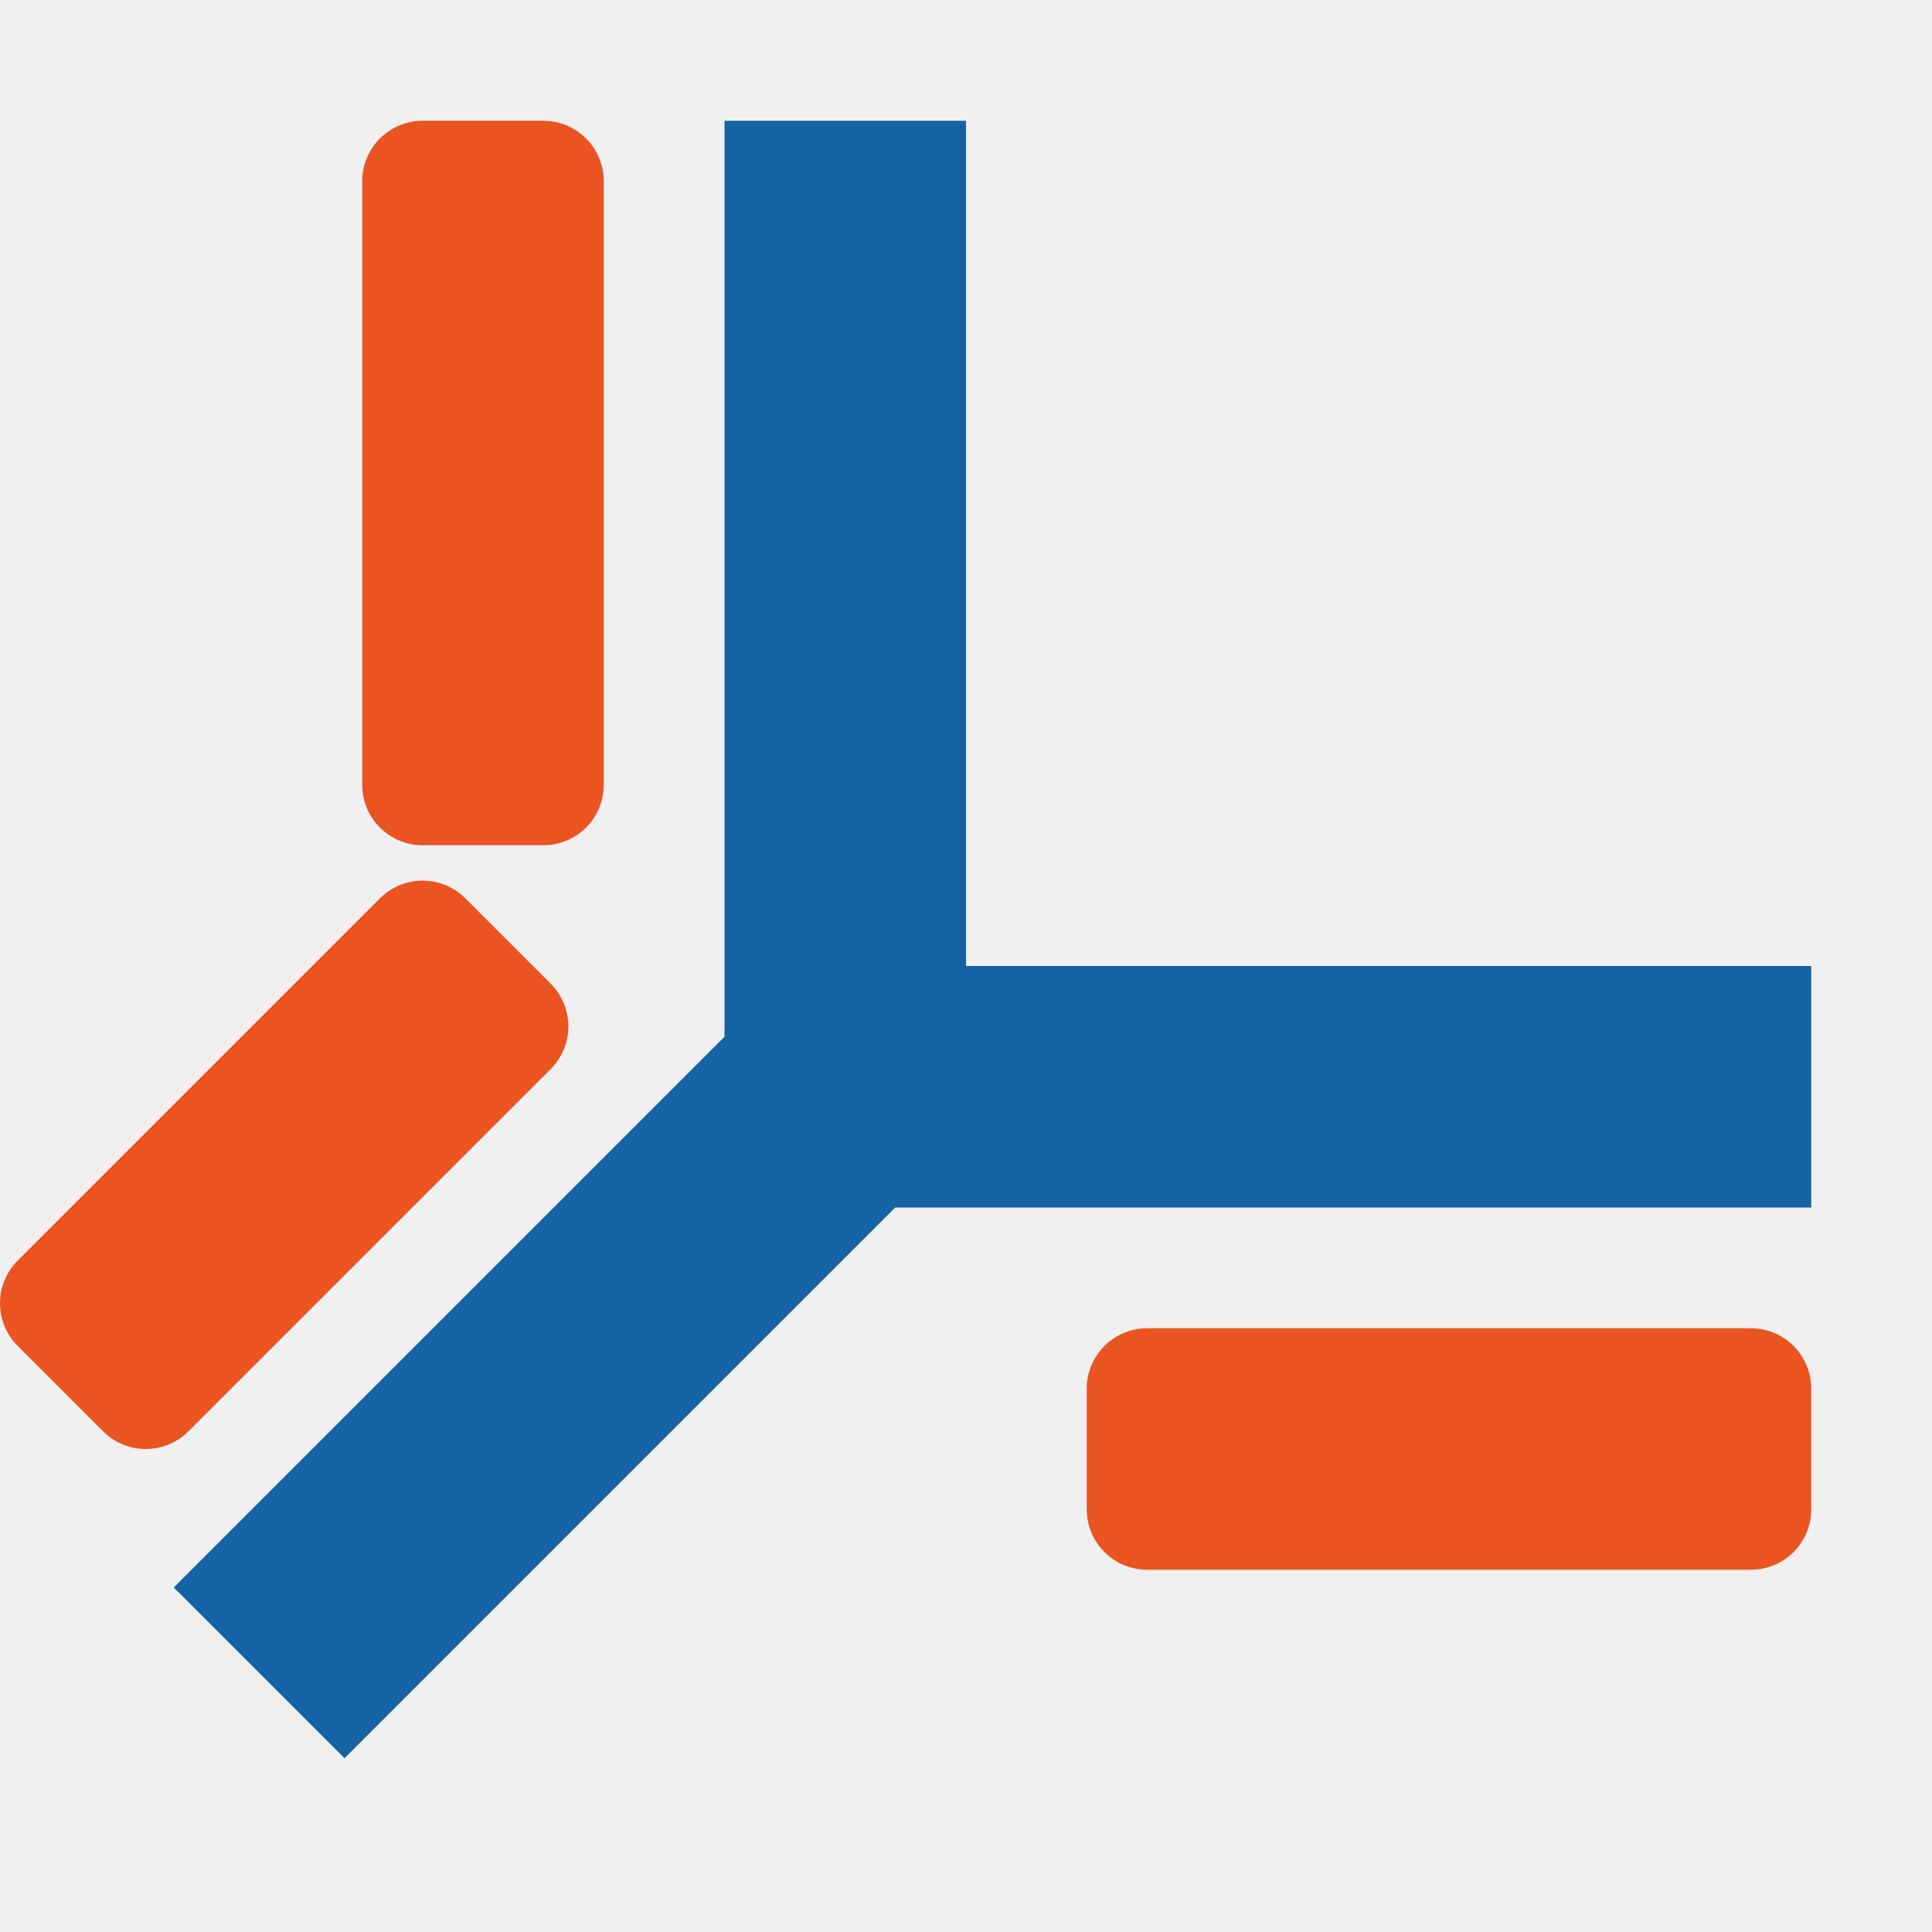
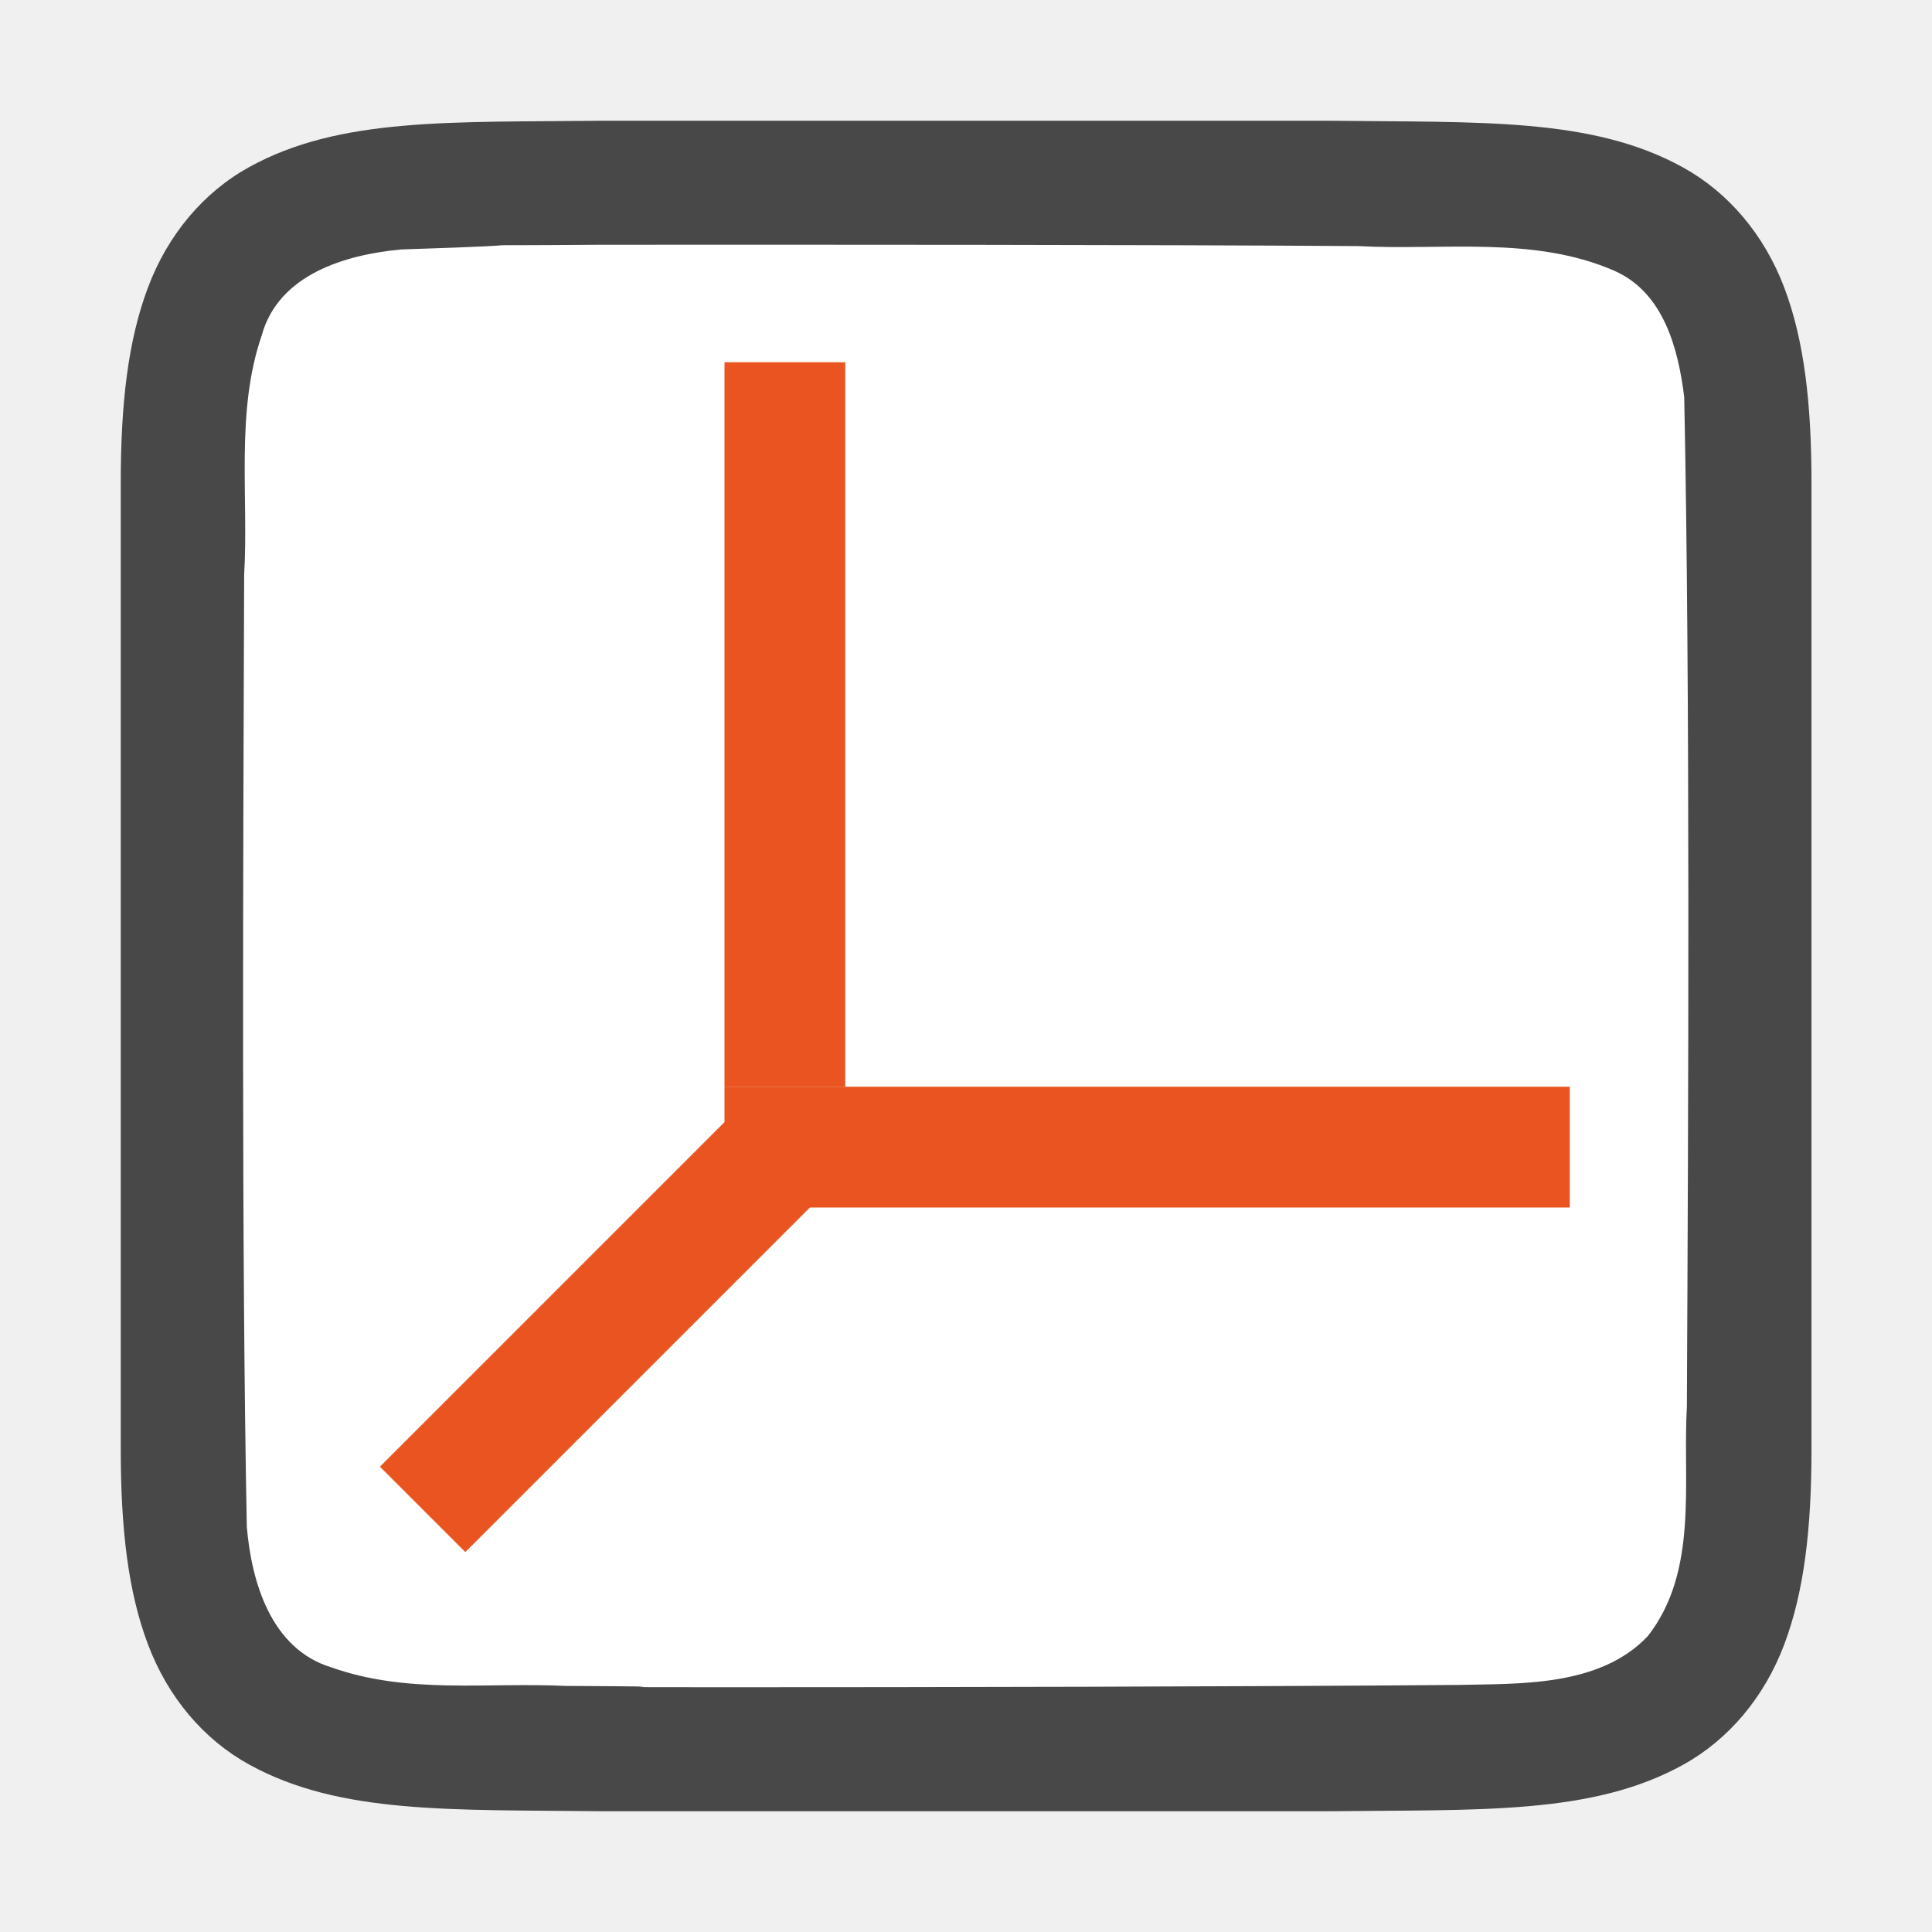
<svg xmlns="http://www.w3.org/2000/svg" viewBox="0 0 16 16" version="1.1" id="svg6">
  <defs id="defs10" />
-   <path d="m 3.5,1.5 v 5 h 1 v -5 z" id="path836" style="fill:#e95420;fill-opacity:1;stroke:#e95420;stroke-linecap:round;stroke-linejoin:round;stroke-opacity:1" />
-   <path d="m 9.5,11.5 v 1 h 5 v -1 z" id="path4" style="fill:#e95420;fill-opacity:1;stroke:#e95420;stroke-linecap:round;stroke-linejoin:round;stroke-opacity:1" />
-   <path d="m 6.5,1.5 v 7 0.293 L 2.146,13.147 2.853,13.854 7.207,9.5 h 0.293 7 v -1 H 7.5 v -7 z" id="path2" style="fill:#1463a5;fill-opacity:1;stroke:#1463a5;stroke-width:1;stroke-miterlimit:4;stroke-dasharray:none;stroke-opacity:1" />
-   <path d="m 3.5,7.793 -3,3 0.707,0.707 3,-3 z" id="path4-3" style="fill:#e95420;fill-opacity:1;stroke:#e95420;stroke-linejoin:round;stroke-opacity:1" />
+   <path id="path4237-1" d="M 4.994,1 C 3.736,1.014 2.815,0.969 2.063,1.384 1.686,1.592 1.389,1.944 1.225,2.382 1.06,2.821 1,3.342 1,4 v 1.488 6.512 c 0,0.658 0.06,1.179 0.225,1.617 0.165,0.439 0.462,0.789 0.838,0.996 0.753,0.415 1.674,0.372 2.932,0.387 h 0.002 6.006 0.004 c 1.258,-0.015 2.179,0.031 2.932,-0.385 0.376,-0.208 0.673,-0.559 0.838,-0.998 0.165,-0.439 0.225,-0.96 0.225,-1.617 V 5.466 4 c 0,-0.658 -0.06,-1.179 -0.225,-1.617 C 14.611,1.944 14.314,1.594 13.937,1.386 13.185,0.971 12.264,1.015 11.006,1 h -0.002 -6.006 z" style="font-style:normal;font-variant:normal;font-weight:normal;font-stretch:normal;font-size:15px;line-height:125%;font-family:Ubuntu;-inkscape-font-specification:Ubuntu;text-align:center;letter-spacing:0px;word-spacing:0px;writing-mode:lr-tb;text-anchor:middle;display:inline;opacity:0.7;fill:#000000;fill-opacity:1;stroke:none;stroke-width:1" />
+   <path id="path1993" d="M 4.983,2.027 C 3.426,2.038 4.873,2.015 3.323,2.066 2.862,2.108 2.307,2.272 2.168,2.776 c -0.219,0.635 -0.108,1.334 -0.146,1.982 -0.008,2.297 -0.023,5.597 0.022,7.886 0.039,0.462 0.203,1.013 0.699,1.164 0.632,0.225 1.284,0.123 1.936,0.154 1.424,0.007 -0.15,0.011 1.276,0.011 1.705,3.5e-4 4.409,-0.005 6.107,-0.019 0.512,-0.012 1.184,0.02 1.585,-0.405 0.421,-0.54 0.287,-1.268 0.323,-1.904 0.012,-2.444 0.028,-5.911 -0.022,-8.357 C 13.898,2.886 13.778,2.425 13.373,2.244 12.704,1.95 11.946,2.076 11.247,2.038 9.492,2.026 6.737,2.026 4.983,2.027 Z" style="opacity:1;vector-effect:none;fill:#ffffff;fill-opacity:1;stroke:none;stroke-width:1;stroke-linecap:round;stroke-linejoin:bevel;stroke-miterlimit:4;stroke-dasharray:none;stroke-dashoffset:0;stroke-opacity:1" />
+   <rect style="fill:#e95420;fill-opacity:1;fill-rule:evenodd;stroke-width:2;stroke-linecap:round;stroke-linejoin:round" id="rect846" width="1" height="6" x="6" y="3" />
+   <rect style="fill:#e95420;fill-opacity:1;fill-rule:evenodd;stroke-width:2;stroke-linecap:round;stroke-linejoin:round" id="rect848" width="7" height="1" x="6" y="9" />
+   <path style="fill:none;stroke:#e95420;stroke-width:1px;stroke-linecap:butt;stroke-linejoin:miter;stroke-opacity:1" d="m 6.5,9.5 -3,3" id="path854" />
</svg>
